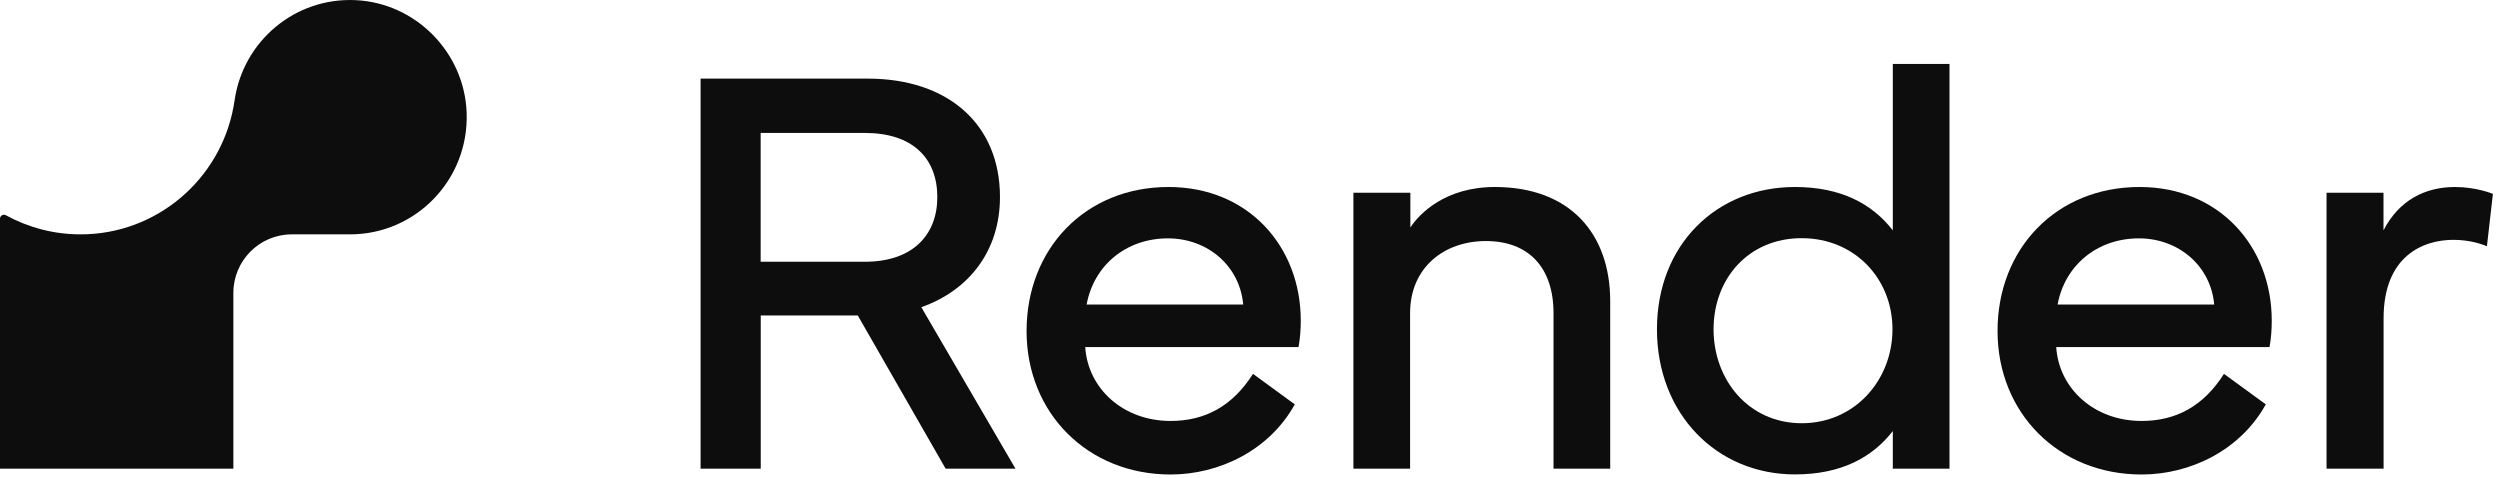
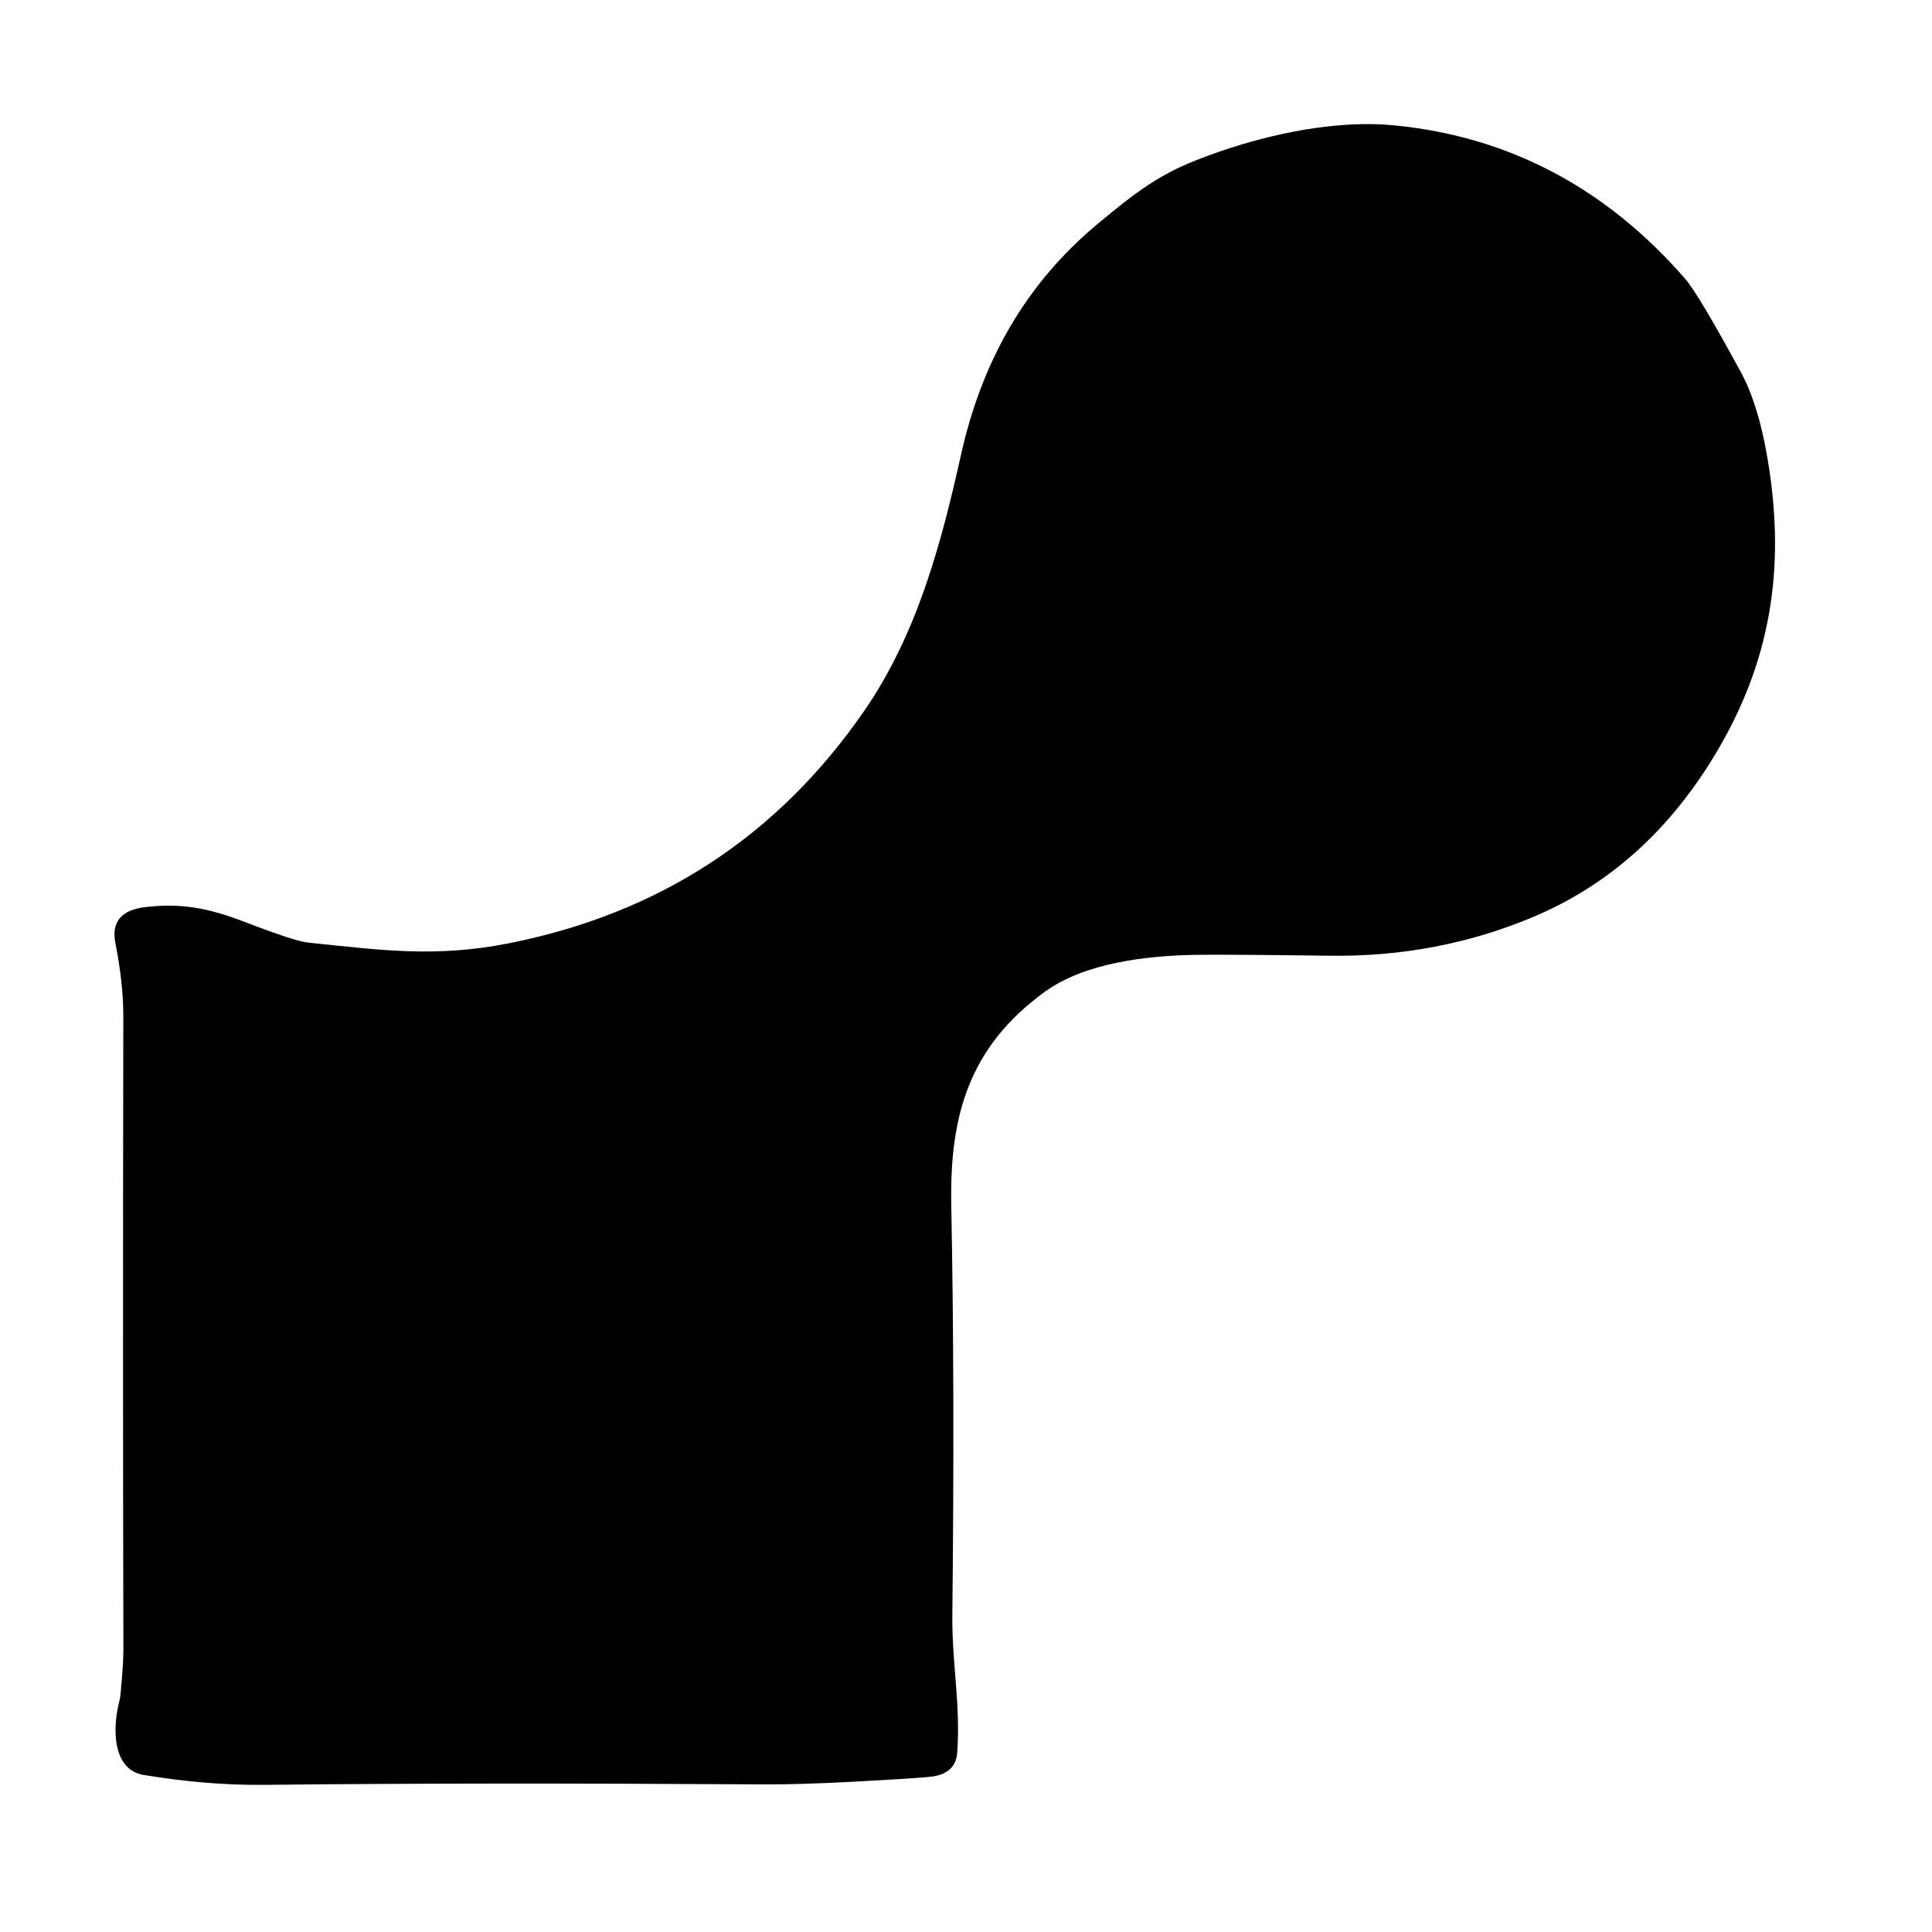
- <svg xmlns="http://www.w3.org/2000/svg" width="110" height="21" viewBox="0 0 110 21" fill="none" aria-label="Render" class="fill-current" style="fill: rgb(13, 13, 13) !important;">
-   <path d="M38.18 3.459C41.707 3.459 43.999 5.459 43.999 8.671C43.999 11.023 42.651 12.771 40.538 13.517L44.681 20.622H41.608L37.742 13.88H33.473V20.622H30.826V3.459H38.18ZM33.469 5.849V11.517H38.054C40.157 11.517 41.242 10.339 41.242 8.671C41.242 6.966 40.16 5.849 38.054 5.849H33.469Z" style="fill: rgb(13, 13, 13) !important;" />
-   <path d="M51.414 8.228C54.941 8.228 57.234 10.859 57.234 14.109C57.234 14.488 57.207 14.882 57.135 15.272H47.751C47.865 17.092 49.415 18.522 51.506 18.522C53.018 18.522 54.225 17.876 55.132 16.45L56.971 17.792C55.851 19.815 53.646 20.878 51.506 20.878C47.854 20.878 45.169 18.171 45.169 14.568C45.169 10.947 47.751 8.228 51.414 8.228ZM54.701 13.398C54.549 11.692 53.128 10.488 51.388 10.488C49.537 10.488 48.124 11.689 47.812 13.398H54.701Z" style="fill: rgb(13, 13, 13) !important;" />
-   <path d="M59.55 20.622V8.48H62.056V10.01C62.459 9.39 63.605 8.228 65.772 8.228C69.097 8.228 70.849 10.3 70.849 13.249V20.622H68.355V13.78C68.355 11.769 67.258 10.606 65.38 10.606C63.541 10.606 62.044 11.769 62.044 13.78V20.622H59.55Z" style="fill: rgb(13, 13, 13) !important;" />
-   <path d="M78.977 8.228C81.029 8.228 82.389 8.985 83.284 10.136V2.813H85.778V20.622H83.284V18.966C82.389 20.117 81.029 20.874 78.977 20.874C75.537 20.874 72.906 18.216 72.906 14.488C72.906 10.755 75.537 8.228 78.977 8.228ZM75.397 14.488C75.397 16.725 76.947 18.622 79.277 18.622C81.608 18.622 83.269 16.725 83.269 14.488C83.269 12.251 81.593 10.48 79.277 10.48C76.947 10.476 75.397 12.247 75.397 14.488Z" style="fill: rgb(13, 13, 13) !important;" />
-   <path d="M94.138 8.228C97.665 8.228 99.957 10.859 99.957 14.109C99.957 14.488 99.931 14.882 99.859 15.272H90.474C90.589 17.092 92.139 18.522 94.23 18.522C95.742 18.522 96.949 17.876 97.855 16.45L99.695 17.792C98.575 19.815 96.37 20.878 94.23 20.878C90.577 20.878 87.892 18.171 87.892 14.568C87.888 10.947 90.471 8.228 94.138 8.228ZM97.425 13.398C97.272 11.692 95.852 10.488 94.112 10.488C92.261 10.488 90.848 11.689 90.535 13.398H97.425Z" style="fill: rgb(13, 13, 13) !important;" />
-   <path d="M102.368 20.622V8.48H104.874V10.136C105.556 8.809 106.702 8.228 108.024 8.228C108.968 8.228 109.688 8.53 109.688 8.53L109.425 10.832C109.288 10.782 108.744 10.553 107.952 10.553C106.615 10.553 104.878 11.26 104.878 14.006V20.622H102.368Z" style="fill: rgb(13, 13, 13) !important;" />
-   <path d="M15.649 0.006C12.968 -0.12 10.713 1.818 10.329 4.373C10.313 4.492 10.29 4.606 10.271 4.721C9.674 7.903 6.89 10.312 3.546 10.312C2.354 10.312 1.234 10.006 0.259 9.471C0.141 9.406 0 9.49 0 9.624V10.308V20.622H10.268V12.889C10.268 11.467 11.418 10.312 12.835 10.312H15.402C18.307 10.312 20.646 7.891 20.532 4.947C20.429 2.296 18.288 0.132 15.649 0.006Z" style="fill: rgb(13, 13, 13) !important;" />
+ <svg xmlns="http://www.w3.org/2000/svg" version="1.1" viewBox="0.00 0.00 256.00 256.00" width="128" height="128">
+   <path fill="#000000" d="   M 19.09 235.20   C 14.84 234.52 14.89 228.97 15.82 225.38   A 5.69 4.76 -39.9 0 0 15.96 224.60   Q 16.36 220.35 16.35 218.69   Q 16.26 181.89 16.34 134.75   Q 16.35 130.31 15.29 124.97   Q 14.46 120.78 19.22 120.20   C 23.83 119.64 27.54 120.27 32.42 122.16   Q 39.07 124.72 40.83 124.90   C 50.53 125.90 57.71 126.92 67.48 124.98   Q 97.41 119.03 114.55 94.14   C 121.50 84.05 124.69 72.16 127.33 60.30   C 130.05 48.06 135.77 37.68 145.56 29.57   C 149.93 25.94 153.23 23.31 158.37 21.28   C 166.20 18.17 176.19 15.78 184.72 16.61   C 200.32 18.12 213.10 25.22 223.29 36.94   Q 225.03 38.93 230.67 49.31   Q 232.98 53.56 234.18 60.61   C 236.49 74.07 235.09 86.50 227.81 99.05   Q 218.55 115.02 203.20 121.48   Q 190.55 126.82 176.26 126.64   Q 162.34 126.46 158.51 126.52   C 151.97 126.63 143.73 127.55 138.38 131.46   C 128.37 138.78 125.81 147.87 126.05 159.76   Q 126.52 183.71 126.19 214.00   C 126.12 220.32 127.31 225.98 126.83 232.28   Q 126.63 234.84 123.79 235.36   Q 122.51 235.59 112.61 236.11   Q 105.92 236.46 101.42 236.44   Q 62.29 236.20 35.35 236.50   C 29.51 236.57 24.34 236.05 19.09 235.20   Z" />
</svg>
